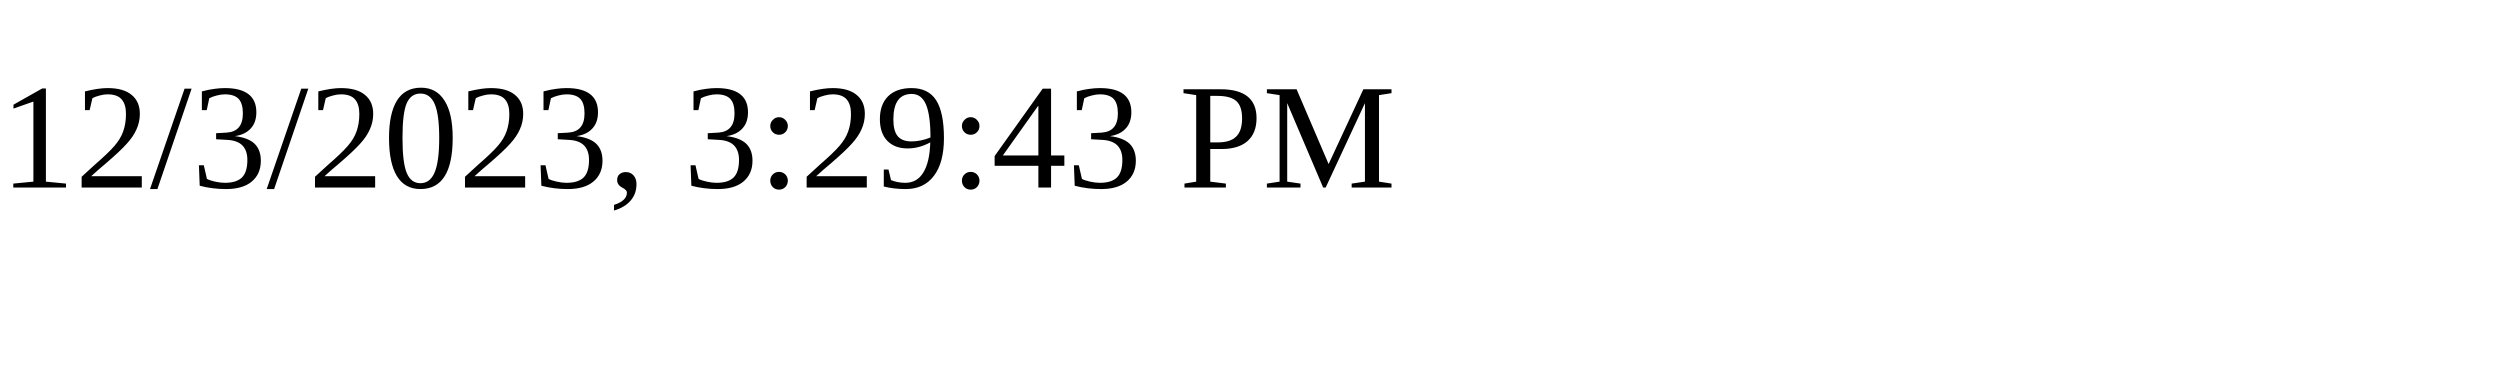
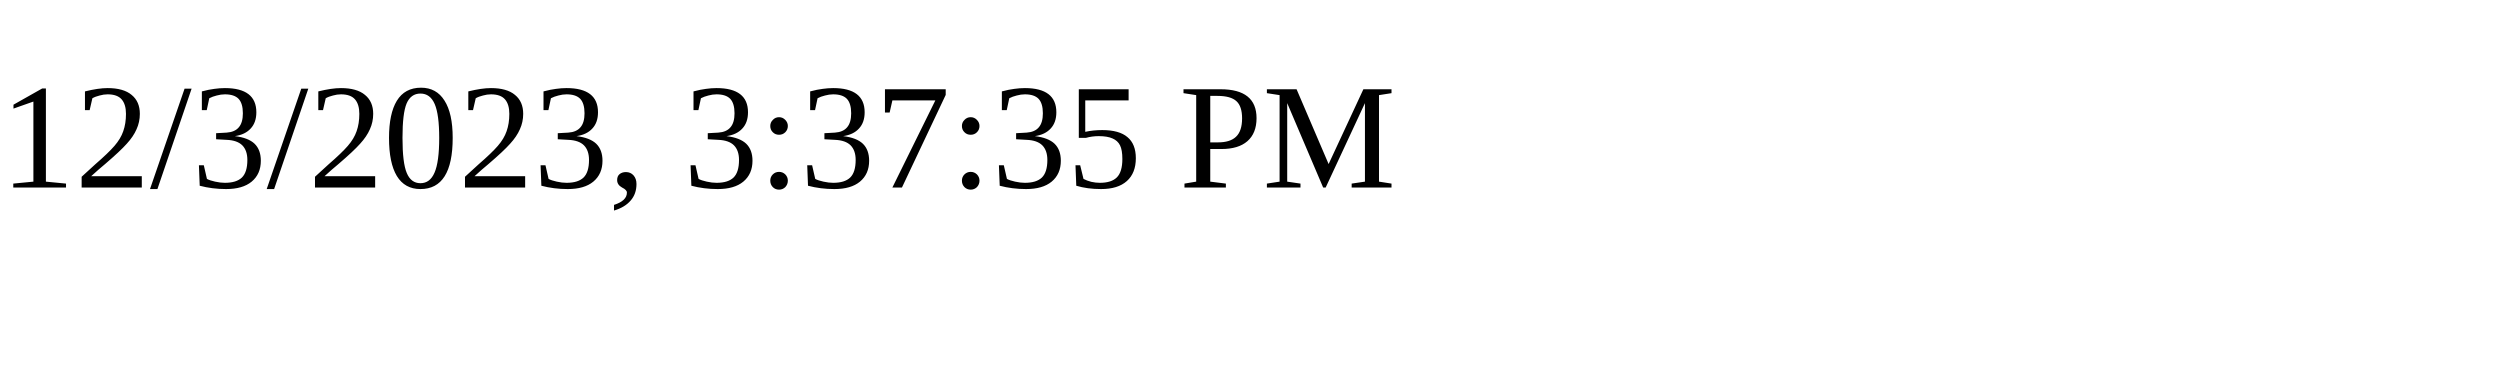
<svg xmlns="http://www.w3.org/2000/svg" height="30" width="200">
-   <text x="0" y="15">12/3/2023, 3:29:43 PM</text>
+   <text x="0" y="15">12/3/2023, 3:37:35 PM</text>
</svg>
